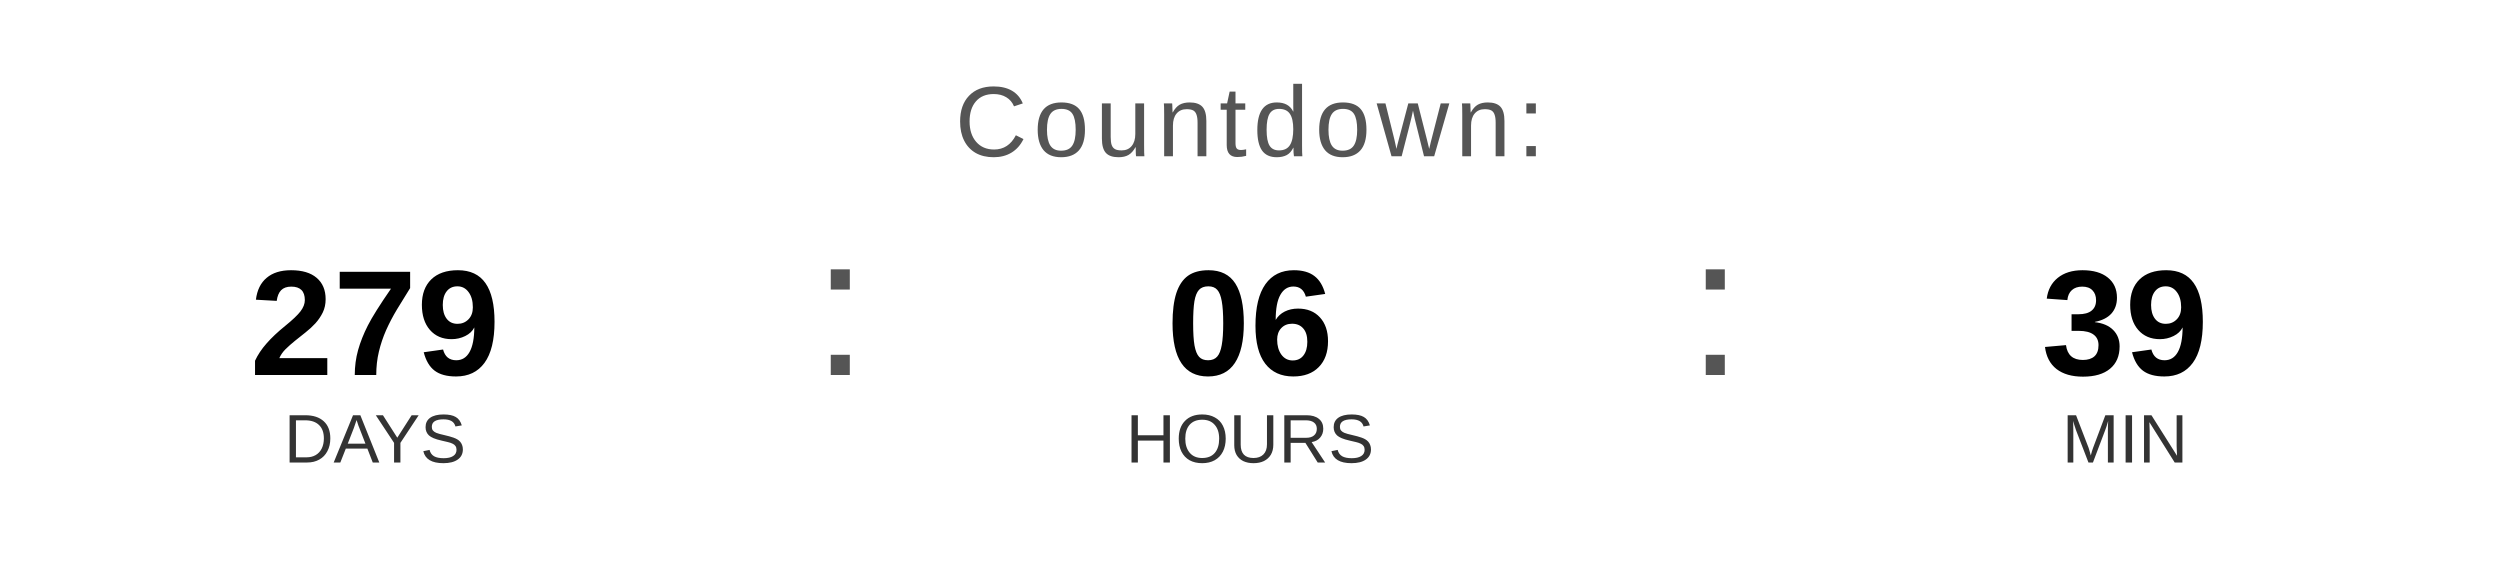
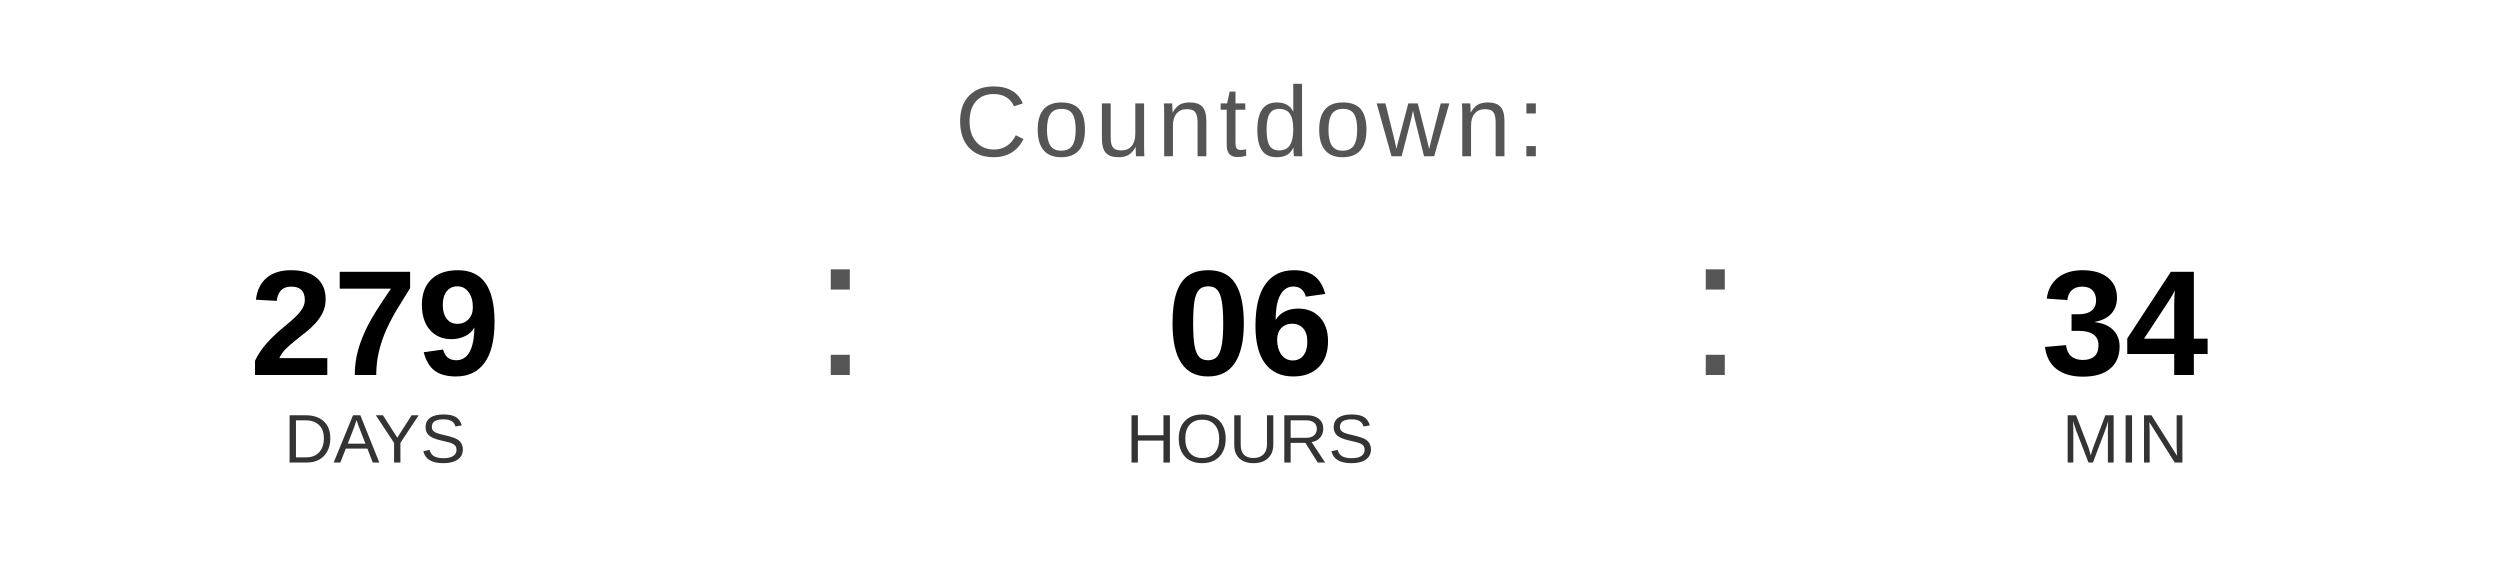
<svg xmlns="http://www.w3.org/2000/svg" width="400" height="90" viewBox="0 0 400 90">
  <text x="200" y="25" font-family="Arial, Helvetica, sans-serif" font-size="16" fill="#555555" text-anchor="middle" letter-spacing="1">
    Countdown:
  </text>
  <text x="60" y="60" font-family="Arial, Helvetica, sans-serif" font-size="24" font-weight="bold" fill="#000000" text-anchor="middle">279</text>
  <text x="60" y="74" font-family="Arial, Helvetica, sans-serif" font-size="11" fill="#333333" text-anchor="middle">DAYS</text>
  <text x="130" y="60" font-family="Arial, sans-serif" font-size="32" fill="#555555">:</text>
  <text x="200" y="60" font-family="Arial, Helvetica, sans-serif" font-size="24" font-weight="bold" fill="#000000" text-anchor="middle">06</text>
  <text x="200" y="74" font-family="Arial, Helvetica, sans-serif" font-size="11" fill="#333333" text-anchor="middle">HOURS</text>
  <text x="270" y="60" font-family="Arial, sans-serif" font-size="32" fill="#555555">:</text>
-   <text x="340" y="60" font-family="Arial, Helvetica, sans-serif" font-size="24" font-weight="bold" fill="#000000" text-anchor="middle">39</text>
+   <text x="340" y="60" font-family="Arial, Helvetica, sans-serif" font-size="24" font-weight="bold" fill="#000000" text-anchor="middle">34</text>
  <text x="340" y="74" font-family="Arial, Helvetica, sans-serif" font-size="11" fill="#333333" text-anchor="middle">MIN</text>
</svg>
